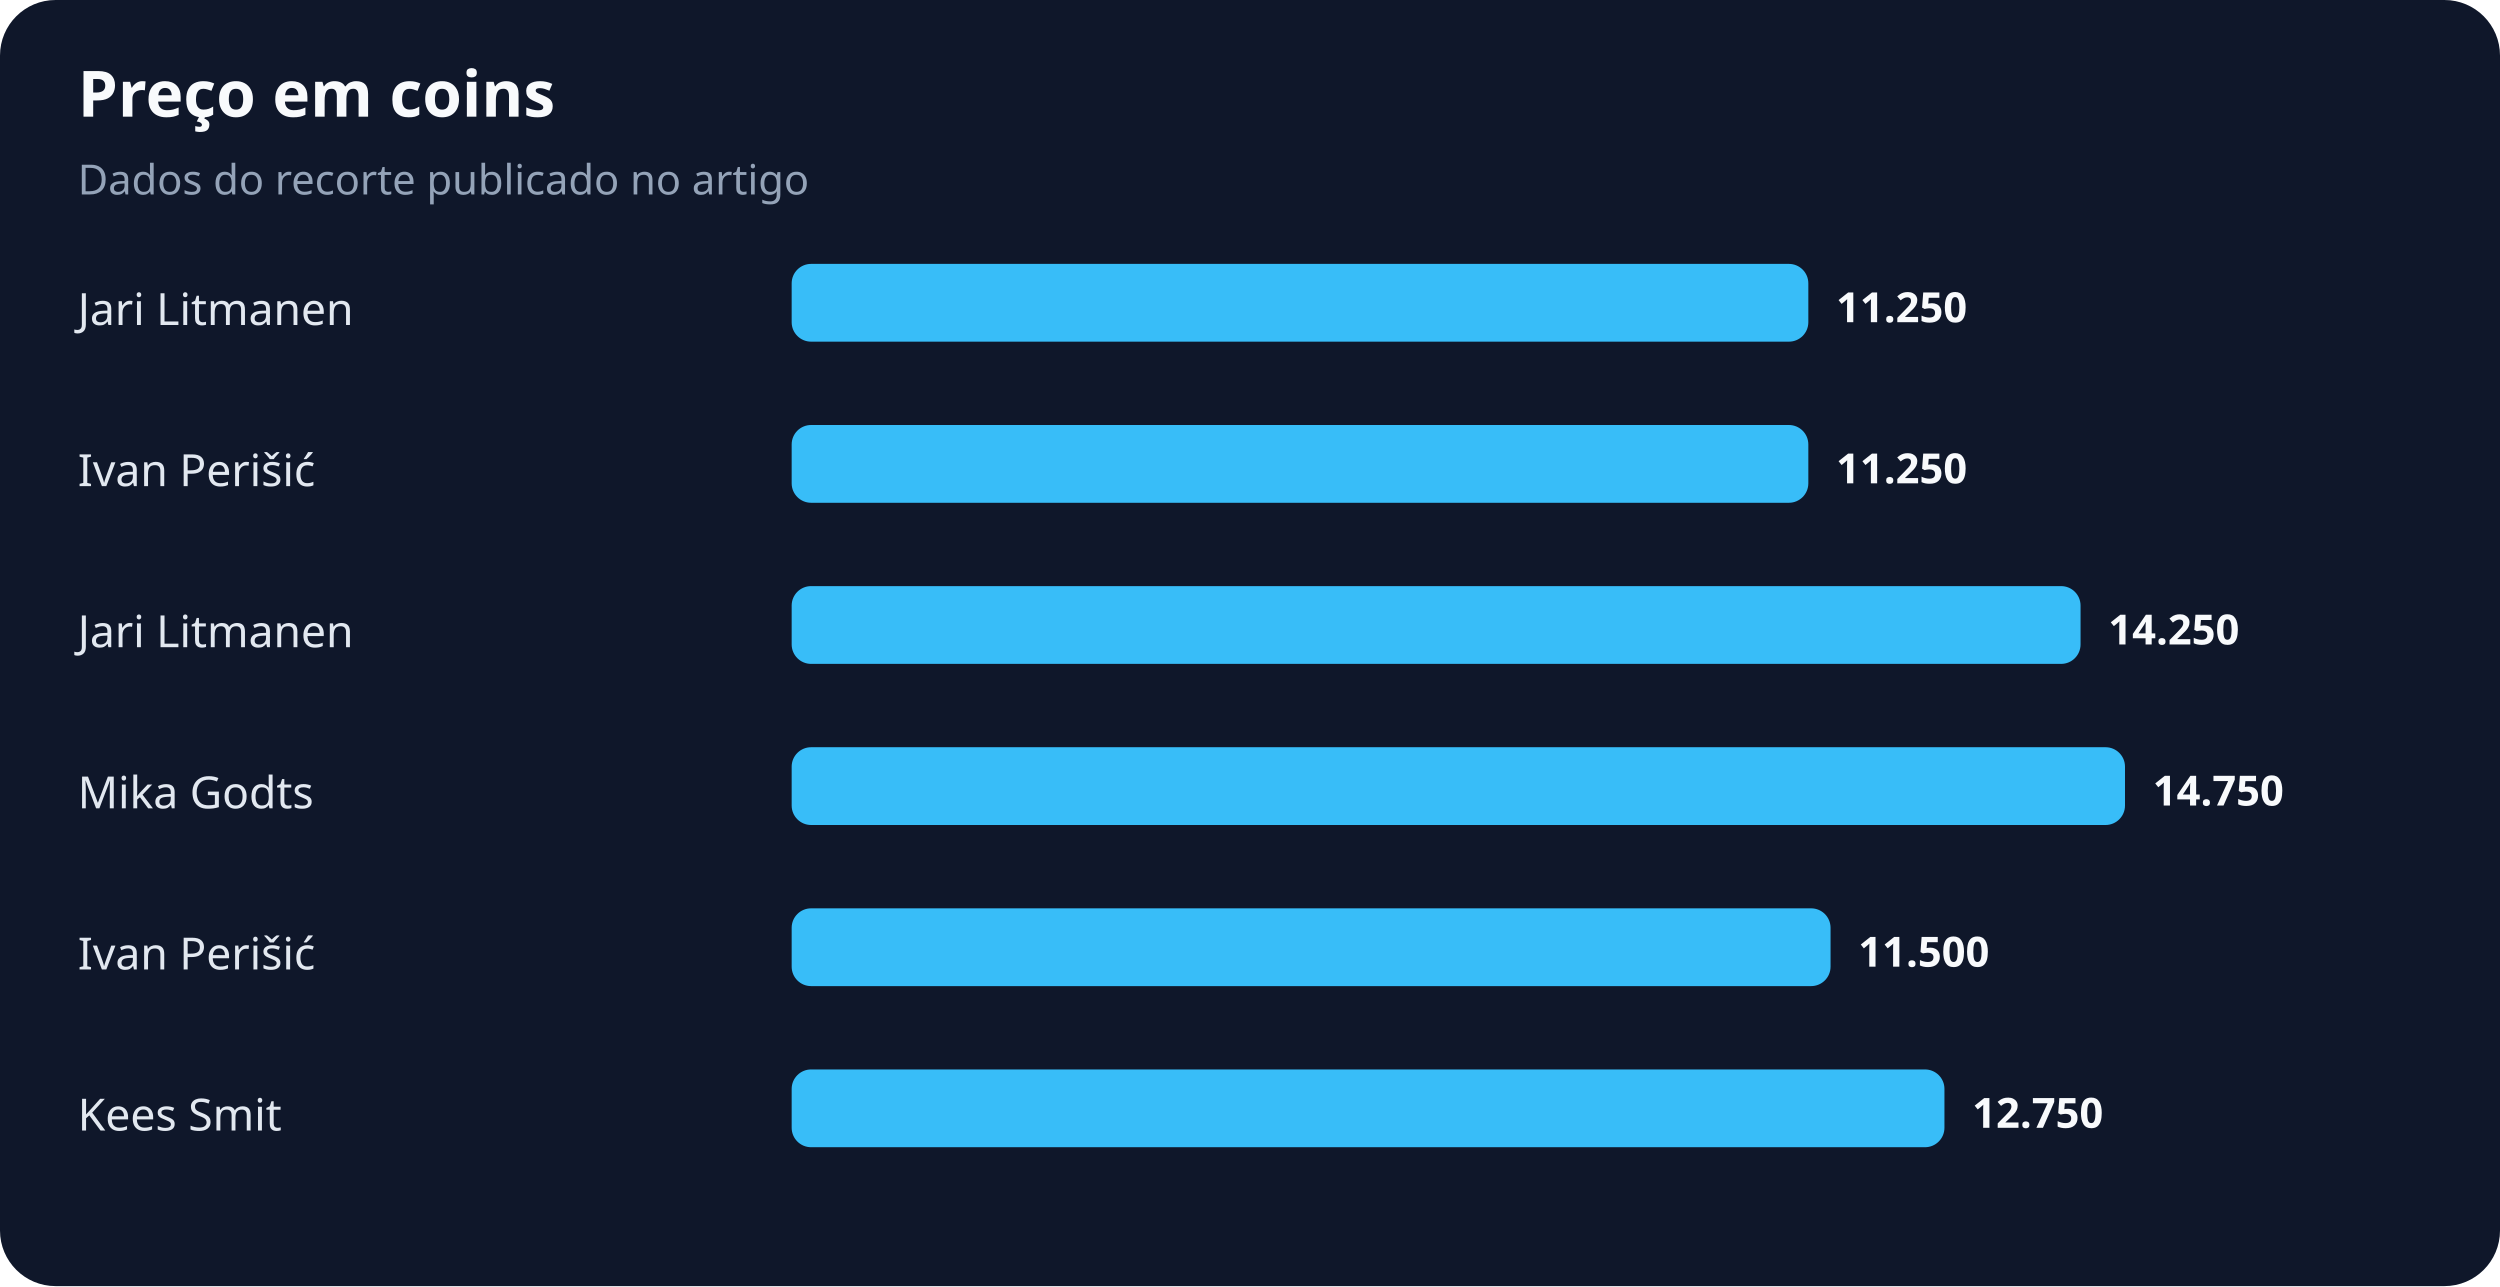
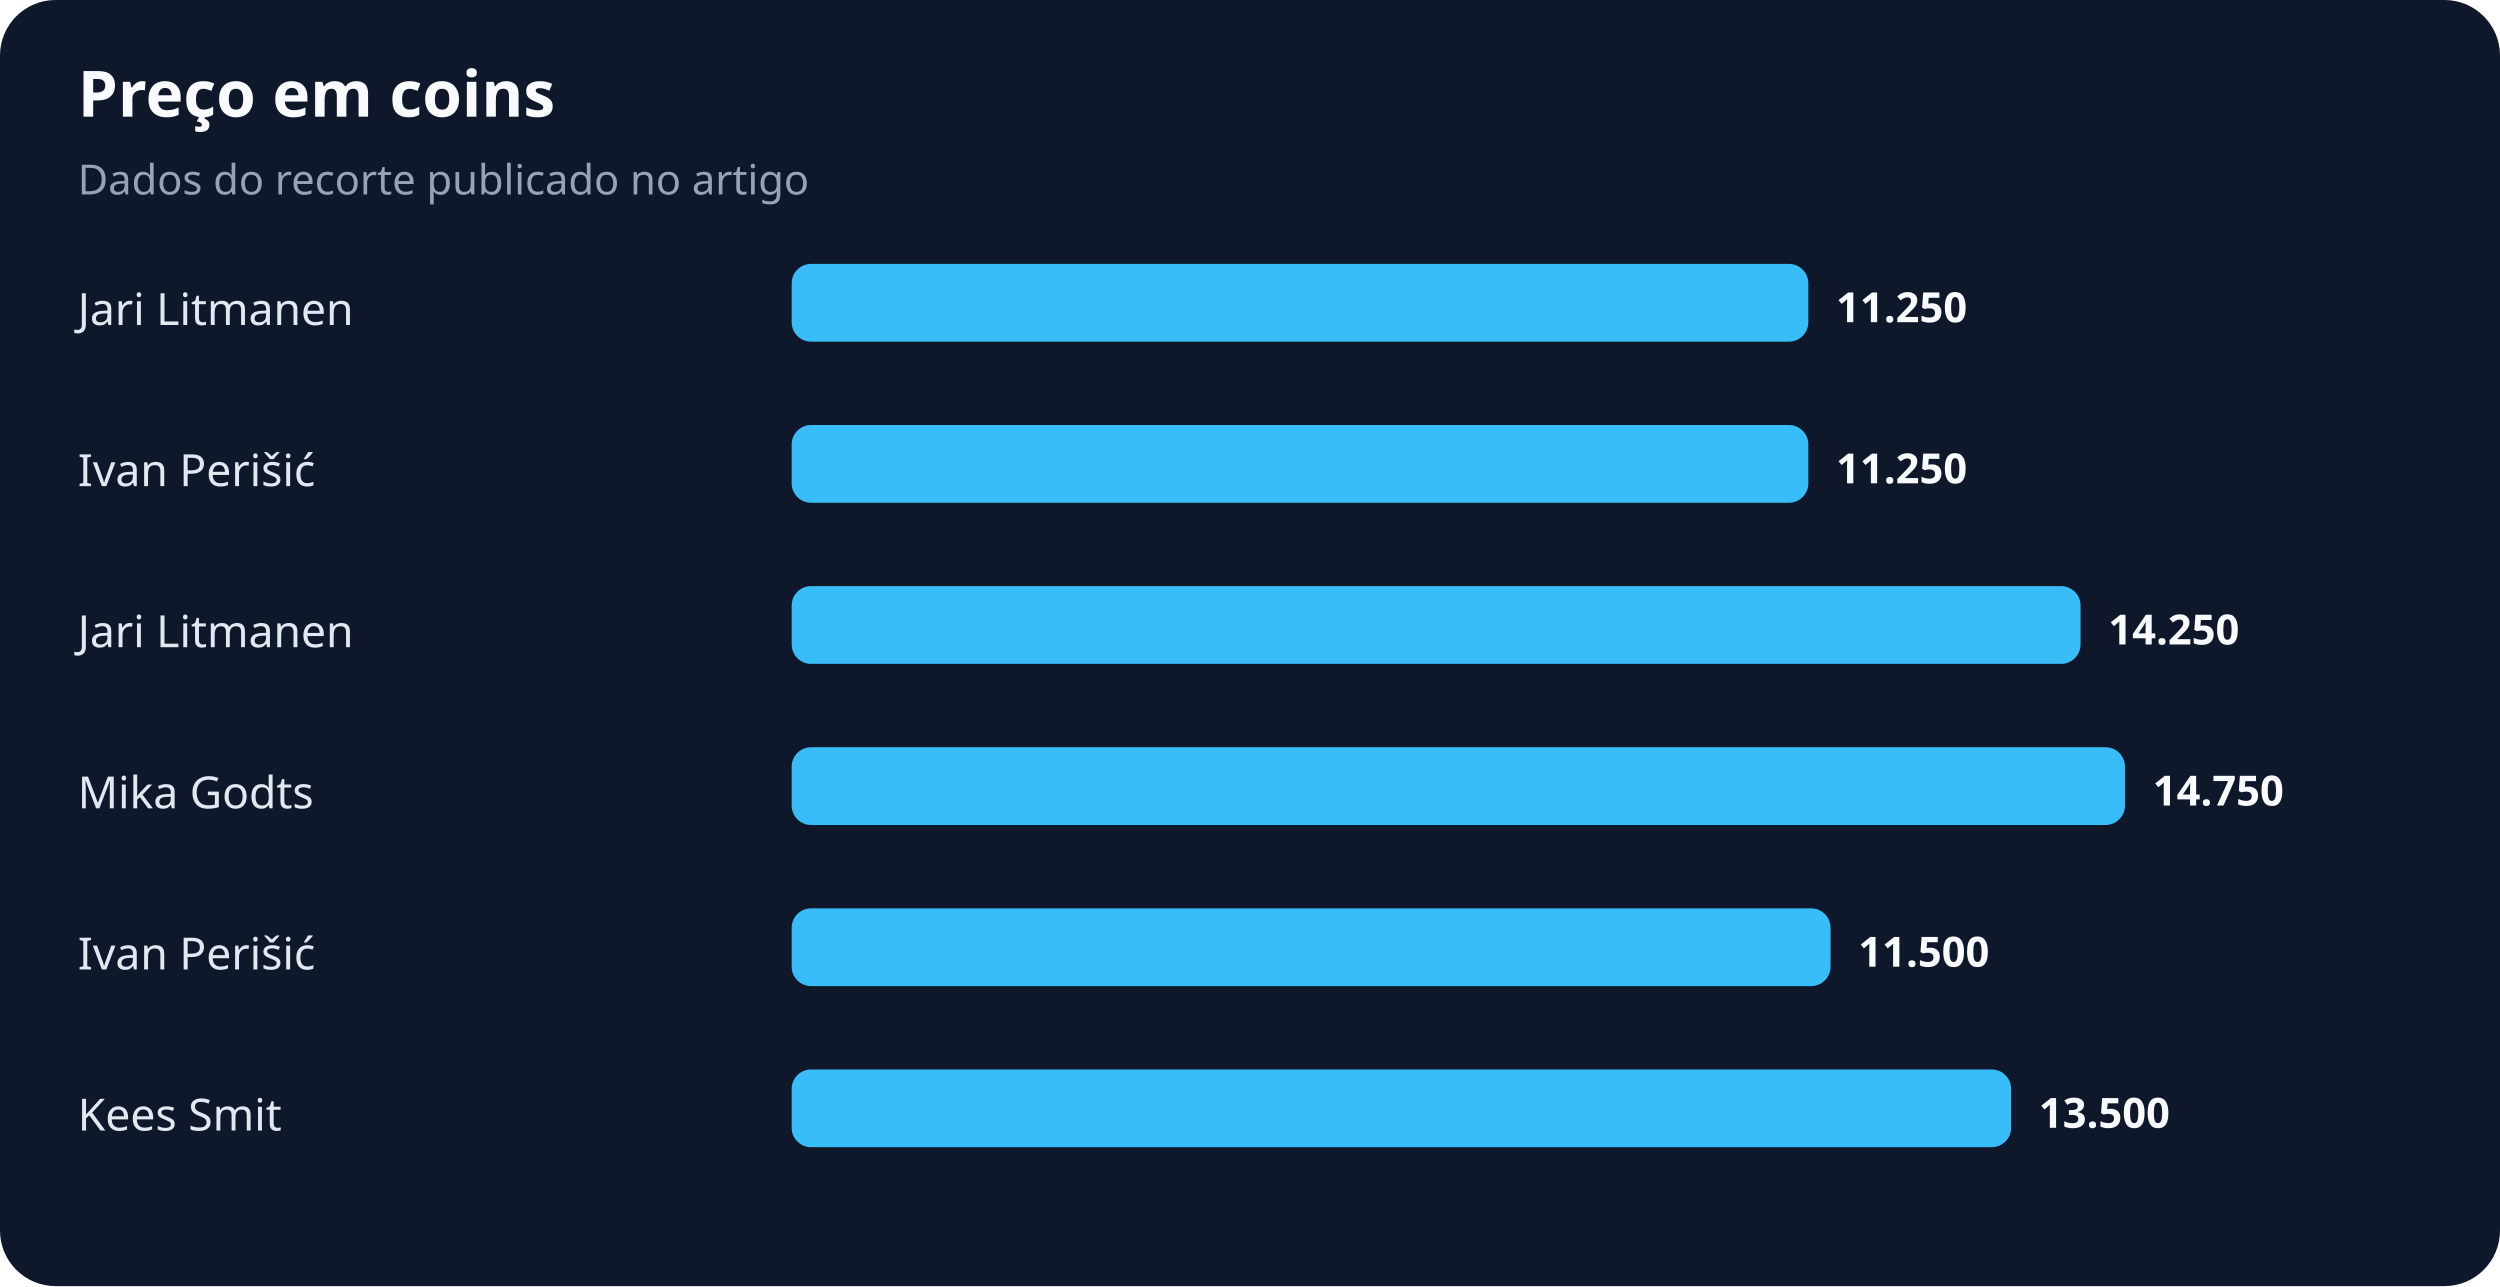
<svg xmlns="http://www.w3.org/2000/svg" width="900" height="463" viewBox="0 0 900 463" role="img" aria-labelledby="title desc">
  <rect width="100%" height="100%" rx="20" fill="#0f172a" />
  <text x="28" y="42" fill="#f8fafc" font-family="system-ui,sans-serif" font-size="23" font-weight="700">Preço em coins</text>
  <text x="28" y="70" fill="#94a3b8" font-family="system-ui,sans-serif" font-size="15">Dados do recorte publicado no artigo</text>
  <text x="28" y="117" fill="#e2e8f0" font-family="system-ui,sans-serif" font-size="16">Jari Litmanen</text>
  <rect x="285" y="95" width="366" height="28" rx="7" fill="#38bdf8" />
  <text x="661" y="116" fill="#f8fafc" font-family="system-ui,sans-serif" font-size="15" font-weight="700">11.250</text>
  <text x="28" y="175" fill="#e2e8f0" font-family="system-ui,sans-serif" font-size="16">Ivan Perišić</text>
  <rect x="285" y="153" width="366" height="28" rx="7" fill="#38bdf8" />
  <text x="661" y="174" fill="#f8fafc" font-family="system-ui,sans-serif" font-size="15" font-weight="700">11.250</text>
  <text x="28" y="233" fill="#e2e8f0" font-family="system-ui,sans-serif" font-size="16">Jari Litmanen</text>
  <rect x="285" y="211" width="464" height="28" rx="7" fill="#38bdf8" />
  <text x="759" y="232" fill="#f8fafc" font-family="system-ui,sans-serif" font-size="15" font-weight="700">14.250</text>
  <text x="28" y="291" fill="#e2e8f0" font-family="system-ui,sans-serif" font-size="16">Mika Godts</text>
  <rect x="285" y="269" width="480" height="28" rx="7" fill="#38bdf8" />
  <text x="775" y="290" fill="#f8fafc" font-family="system-ui,sans-serif" font-size="15" font-weight="700">14.750</text>
  <text x="28" y="349" fill="#e2e8f0" font-family="system-ui,sans-serif" font-size="16">Ivan Perišić</text>
  <rect x="285" y="327" width="374" height="28" rx="7" fill="#38bdf8" />
  <text x="669" y="348" fill="#f8fafc" font-family="system-ui,sans-serif" font-size="15" font-weight="700">11.500</text>
  <text x="28" y="407" fill="#e2e8f0" font-family="system-ui,sans-serif" font-size="16">Kees Smit</text>
-   <rect x="285" y="385" width="415" height="28" rx="7" fill="#38bdf8" />
-   <text x="710" y="406" fill="#f8fafc" font-family="system-ui,sans-serif" font-size="15" font-weight="700">12.750</text>
+   <rect x="285" y="385" width="439" height="28" rx="7" fill="#38bdf8" />
+   <text x="734" y="406" fill="#f8fafc" font-family="system-ui,sans-serif" font-size="15" font-weight="700">13.500</text>
</svg>
